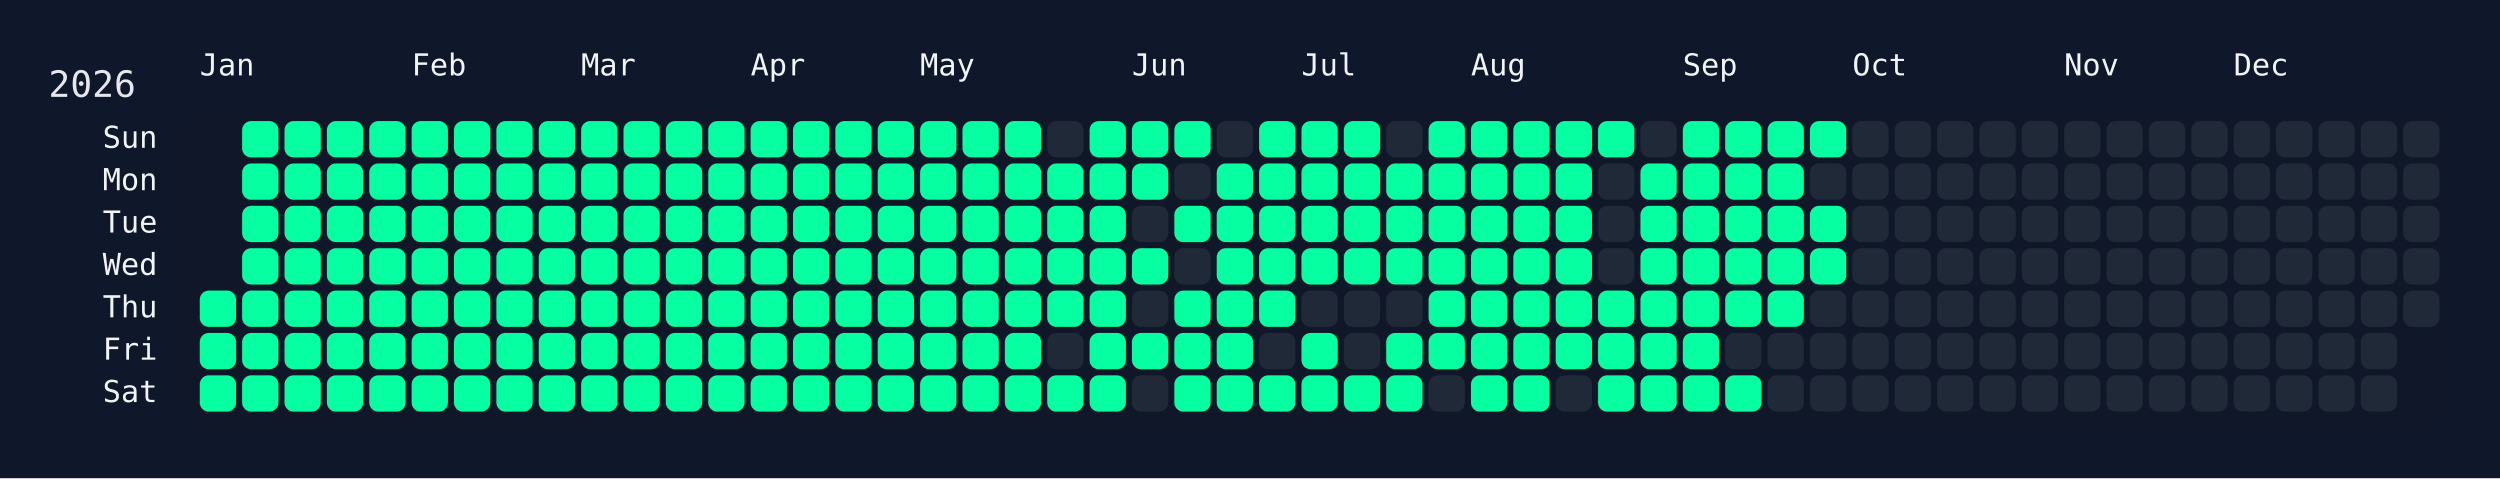
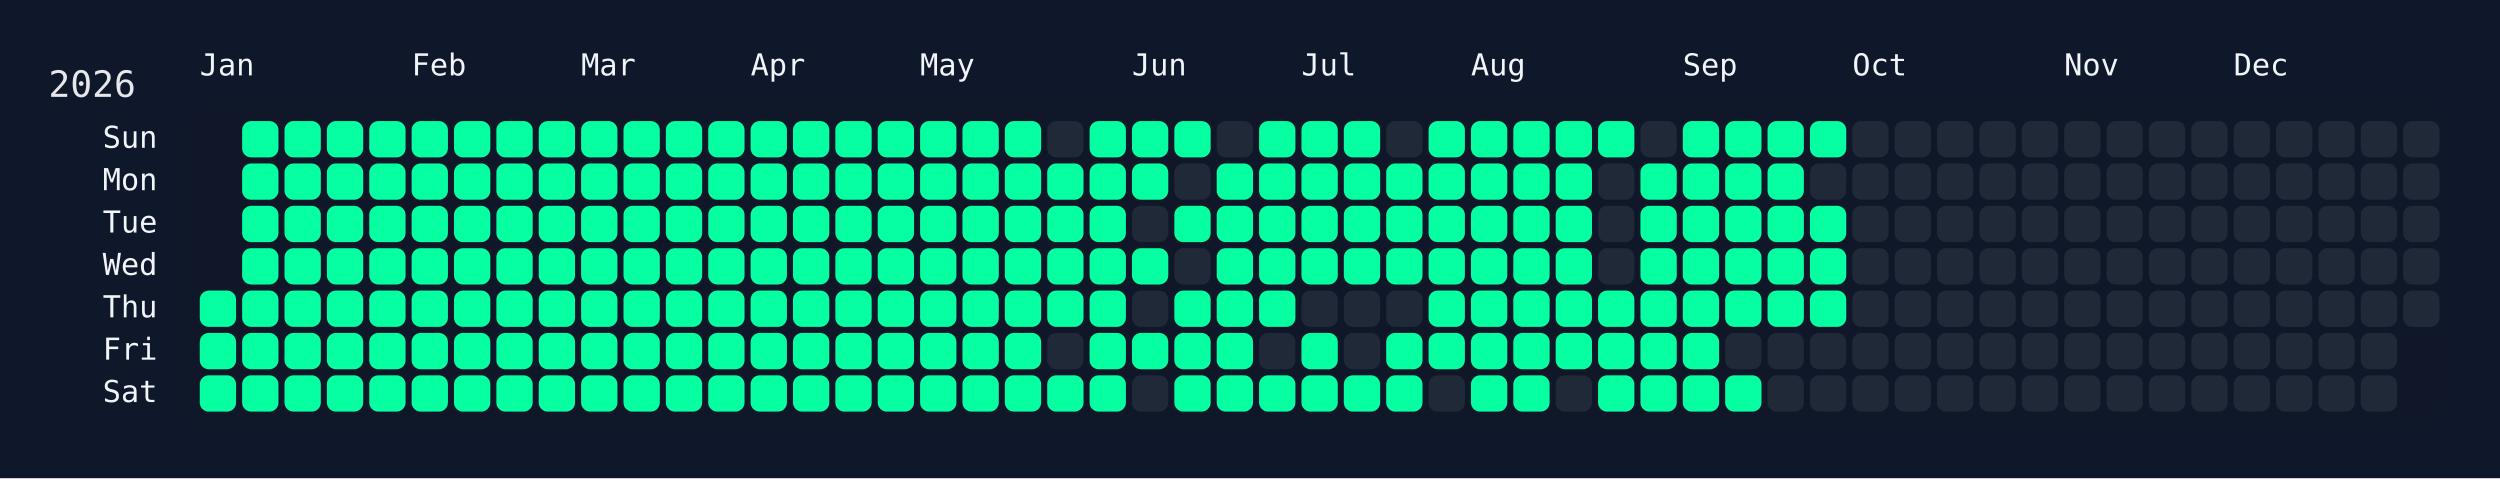
<svg xmlns="http://www.w3.org/2000/svg" width="826" height="158" viewBox="0 0 826 158">
  <rect width="826" height="158" fill="#0f172a" />
  <rect x="60" y="34" width="750" height="108" rx="12" ry="12" fill="rgba(15, 23, 42, 0.8)" />
  <text x="16" y="32" font-size="12" fill="#e5e7eb" font-family="JetBrains Mono, ui-monospace, SFMono-Regular, Menlo, Monaco, Consolas, monospace">2026</text>
  <text x="66" y="18" font-size="10" fill="#f1f5f9" font-family="JetBrains Mono, ui-monospace, SFMono-Regular, Menlo, Monaco, Consolas, monospace" dominant-baseline="hanging">Jan</text>
  <text x="136" y="18" font-size="10" fill="#f1f5f9" font-family="JetBrains Mono, ui-monospace, SFMono-Regular, Menlo, Monaco, Consolas, monospace" dominant-baseline="hanging">Feb</text>
  <text x="192" y="18" font-size="10" fill="#f1f5f9" font-family="JetBrains Mono, ui-monospace, SFMono-Regular, Menlo, Monaco, Consolas, monospace" dominant-baseline="hanging">Mar</text>
  <text x="248" y="18" font-size="10" fill="#f1f5f9" font-family="JetBrains Mono, ui-monospace, SFMono-Regular, Menlo, Monaco, Consolas, monospace" dominant-baseline="hanging">Apr</text>
  <text x="304" y="18" font-size="10" fill="#f1f5f9" font-family="JetBrains Mono, ui-monospace, SFMono-Regular, Menlo, Monaco, Consolas, monospace" dominant-baseline="hanging">May</text>
  <text x="374" y="18" font-size="10" fill="#f1f5f9" font-family="JetBrains Mono, ui-monospace, SFMono-Regular, Menlo, Monaco, Consolas, monospace" dominant-baseline="hanging">Jun</text>
  <text x="430" y="18" font-size="10" fill="#f1f5f9" font-family="JetBrains Mono, ui-monospace, SFMono-Regular, Menlo, Monaco, Consolas, monospace" dominant-baseline="hanging">Jul</text>
  <text x="486" y="18" font-size="10" fill="#f1f5f9" font-family="JetBrains Mono, ui-monospace, SFMono-Regular, Menlo, Monaco, Consolas, monospace" dominant-baseline="hanging">Aug</text>
  <text x="556" y="18" font-size="10" fill="#f1f5f9" font-family="JetBrains Mono, ui-monospace, SFMono-Regular, Menlo, Monaco, Consolas, monospace" dominant-baseline="hanging">Sep</text>
  <text x="612" y="18" font-size="10" fill="#f1f5f9" font-family="JetBrains Mono, ui-monospace, SFMono-Regular, Menlo, Monaco, Consolas, monospace" dominant-baseline="hanging">Oct</text>
  <text x="682" y="18" font-size="10" fill="#f1f5f9" font-family="JetBrains Mono, ui-monospace, SFMono-Regular, Menlo, Monaco, Consolas, monospace" dominant-baseline="hanging">Nov</text>
  <text x="738" y="18" font-size="10" fill="#f1f5f9" font-family="JetBrains Mono, ui-monospace, SFMono-Regular, Menlo, Monaco, Consolas, monospace" dominant-baseline="hanging">Dec</text>
  <text x="52" y="46.0" font-size="10" fill="#f1f5f9" font-family="JetBrains Mono, ui-monospace, SFMono-Regular, Menlo, Monaco, Consolas, monospace" text-anchor="end" dominant-baseline="middle">Sun</text>
  <text x="52" y="60.0" font-size="10" fill="#f1f5f9" font-family="JetBrains Mono, ui-monospace, SFMono-Regular, Menlo, Monaco, Consolas, monospace" text-anchor="end" dominant-baseline="middle">Mon</text>
  <text x="52" y="74.0" font-size="10" fill="#f1f5f9" font-family="JetBrains Mono, ui-monospace, SFMono-Regular, Menlo, Monaco, Consolas, monospace" text-anchor="end" dominant-baseline="middle">Tue</text>
  <text x="52" y="88.0" font-size="10" fill="#f1f5f9" font-family="JetBrains Mono, ui-monospace, SFMono-Regular, Menlo, Monaco, Consolas, monospace" text-anchor="end" dominant-baseline="middle">Wed</text>
  <text x="52" y="102.0" font-size="10" fill="#f1f5f9" font-family="JetBrains Mono, ui-monospace, SFMono-Regular, Menlo, Monaco, Consolas, monospace" text-anchor="end" dominant-baseline="middle">Thu</text>
  <text x="52" y="116.0" font-size="10" fill="#f1f5f9" font-family="JetBrains Mono, ui-monospace, SFMono-Regular, Menlo, Monaco, Consolas, monospace" text-anchor="end" dominant-baseline="middle">Fri</text>
  <text x="52" y="130.0" font-size="10" fill="#f1f5f9" font-family="JetBrains Mono, ui-monospace, SFMono-Regular, Menlo, Monaco, Consolas, monospace" text-anchor="end" dominant-baseline="middle">Sat</text>
  <g transform="translate(66,40)">
    <rect x="0" y="56" width="12" height="12" rx="3" ry="3" fill="#05ffa1" data-date="2026-01-01" />
    <rect x="0" y="70" width="12" height="12" rx="3" ry="3" fill="#05ffa1" data-date="2026-01-02" />
    <rect x="0" y="84" width="12" height="12" rx="3" ry="3" fill="#05ffa1" data-date="2026-01-03" />
    <rect x="14" y="0" width="12" height="12" rx="3" ry="3" fill="#05ffa1" data-date="2026-01-04" />
    <rect x="14" y="14" width="12" height="12" rx="3" ry="3" fill="#05ffa1" data-date="2026-01-05" />
    <rect x="14" y="28" width="12" height="12" rx="3" ry="3" fill="#05ffa1" data-date="2026-01-06" />
    <rect x="14" y="42" width="12" height="12" rx="3" ry="3" fill="#05ffa1" data-date="2026-01-07" />
    <rect x="14" y="56" width="12" height="12" rx="3" ry="3" fill="#05ffa1" data-date="2026-01-08" />
    <rect x="14" y="70" width="12" height="12" rx="3" ry="3" fill="#05ffa1" data-date="2026-01-09" />
    <rect x="14" y="84" width="12" height="12" rx="3" ry="3" fill="#05ffa1" data-date="2026-01-10" />
    <rect x="28" y="0" width="12" height="12" rx="3" ry="3" fill="#05ffa1" data-date="2026-01-11" />
    <rect x="28" y="14" width="12" height="12" rx="3" ry="3" fill="#05ffa1" data-date="2026-01-12" />
    <rect x="28" y="28" width="12" height="12" rx="3" ry="3" fill="#05ffa1" data-date="2026-01-13" />
    <rect x="28" y="42" width="12" height="12" rx="3" ry="3" fill="#05ffa1" data-date="2026-01-14" />
    <rect x="28" y="56" width="12" height="12" rx="3" ry="3" fill="#05ffa1" data-date="2026-01-15" />
    <rect x="28" y="70" width="12" height="12" rx="3" ry="3" fill="#05ffa1" data-date="2026-01-16" />
    <rect x="28" y="84" width="12" height="12" rx="3" ry="3" fill="#05ffa1" data-date="2026-01-17" />
    <rect x="42" y="0" width="12" height="12" rx="3" ry="3" fill="#05ffa1" data-date="2026-01-18" />
    <rect x="42" y="14" width="12" height="12" rx="3" ry="3" fill="#05ffa1" data-date="2026-01-19" />
    <rect x="42" y="28" width="12" height="12" rx="3" ry="3" fill="#05ffa1" data-date="2026-01-20" />
    <rect x="42" y="42" width="12" height="12" rx="3" ry="3" fill="#05ffa1" data-date="2026-01-21" />
    <rect x="42" y="56" width="12" height="12" rx="3" ry="3" fill="#05ffa1" data-date="2026-01-22" />
    <rect x="42" y="70" width="12" height="12" rx="3" ry="3" fill="#05ffa1" data-date="2026-01-23" />
    <rect x="42" y="84" width="12" height="12" rx="3" ry="3" fill="#05ffa1" data-date="2026-01-24" />
    <rect x="56" y="0" width="12" height="12" rx="3" ry="3" fill="#05ffa1" data-date="2026-01-25" />
    <rect x="56" y="14" width="12" height="12" rx="3" ry="3" fill="#05ffa1" data-date="2026-01-26" />
    <rect x="56" y="28" width="12" height="12" rx="3" ry="3" fill="#05ffa1" data-date="2026-01-27" />
    <rect x="56" y="42" width="12" height="12" rx="3" ry="3" fill="#05ffa1" data-date="2026-01-28" />
    <rect x="56" y="56" width="12" height="12" rx="3" ry="3" fill="#05ffa1" data-date="2026-01-29" />
    <rect x="56" y="70" width="12" height="12" rx="3" ry="3" fill="#05ffa1" data-date="2026-01-30" />
    <rect x="56" y="84" width="12" height="12" rx="3" ry="3" fill="#05ffa1" data-date="2026-01-31" />
    <rect x="70" y="0" width="12" height="12" rx="3" ry="3" fill="#05ffa1" data-date="2026-02-01" />
    <rect x="70" y="14" width="12" height="12" rx="3" ry="3" fill="#05ffa1" data-date="2026-02-02" />
    <rect x="70" y="28" width="12" height="12" rx="3" ry="3" fill="#05ffa1" data-date="2026-02-03" />
    <rect x="70" y="42" width="12" height="12" rx="3" ry="3" fill="#05ffa1" data-date="2026-02-04" />
    <rect x="70" y="56" width="12" height="12" rx="3" ry="3" fill="#05ffa1" data-date="2026-02-05" />
    <rect x="70" y="70" width="12" height="12" rx="3" ry="3" fill="#05ffa1" data-date="2026-02-06" />
    <rect x="70" y="84" width="12" height="12" rx="3" ry="3" fill="#05ffa1" data-date="2026-02-07" />
    <rect x="84" y="0" width="12" height="12" rx="3" ry="3" fill="#05ffa1" data-date="2026-02-08" />
    <rect x="84" y="14" width="12" height="12" rx="3" ry="3" fill="#05ffa1" data-date="2026-02-09" />
    <rect x="84" y="28" width="12" height="12" rx="3" ry="3" fill="#05ffa1" data-date="2026-02-10" />
    <rect x="84" y="42" width="12" height="12" rx="3" ry="3" fill="#05ffa1" data-date="2026-02-11" />
    <rect x="84" y="56" width="12" height="12" rx="3" ry="3" fill="#05ffa1" data-date="2026-02-12" />
    <rect x="84" y="70" width="12" height="12" rx="3" ry="3" fill="#05ffa1" data-date="2026-02-13" />
    <rect x="84" y="84" width="12" height="12" rx="3" ry="3" fill="#05ffa1" data-date="2026-02-14" />
    <rect x="98" y="0" width="12" height="12" rx="3" ry="3" fill="#05ffa1" data-date="2026-02-15" />
    <rect x="98" y="14" width="12" height="12" rx="3" ry="3" fill="#05ffa1" data-date="2026-02-16" />
    <rect x="98" y="28" width="12" height="12" rx="3" ry="3" fill="#05ffa1" data-date="2026-02-17" />
    <rect x="98" y="42" width="12" height="12" rx="3" ry="3" fill="#05ffa1" data-date="2026-02-18" />
    <rect x="98" y="56" width="12" height="12" rx="3" ry="3" fill="#05ffa1" data-date="2026-02-19" />
    <rect x="98" y="70" width="12" height="12" rx="3" ry="3" fill="#05ffa1" data-date="2026-02-20" />
    <rect x="98" y="84" width="12" height="12" rx="3" ry="3" fill="#05ffa1" data-date="2026-02-21" />
    <rect x="112" y="0" width="12" height="12" rx="3" ry="3" fill="#05ffa1" data-date="2026-02-22" />
    <rect x="112" y="14" width="12" height="12" rx="3" ry="3" fill="#05ffa1" data-date="2026-02-23" />
    <rect x="112" y="28" width="12" height="12" rx="3" ry="3" fill="#05ffa1" data-date="2026-02-24" />
    <rect x="112" y="42" width="12" height="12" rx="3" ry="3" fill="#05ffa1" data-date="2026-02-25" />
    <rect x="112" y="56" width="12" height="12" rx="3" ry="3" fill="#05ffa1" data-date="2026-02-26" />
    <rect x="112" y="70" width="12" height="12" rx="3" ry="3" fill="#05ffa1" data-date="2026-02-27" />
    <rect x="112" y="84" width="12" height="12" rx="3" ry="3" fill="#05ffa1" data-date="2026-02-28" />
    <rect x="126" y="0" width="12" height="12" rx="3" ry="3" fill="#05ffa1" data-date="2026-03-01" />
    <rect x="126" y="14" width="12" height="12" rx="3" ry="3" fill="#05ffa1" data-date="2026-03-02" />
    <rect x="126" y="28" width="12" height="12" rx="3" ry="3" fill="#05ffa1" data-date="2026-03-03" />
    <rect x="126" y="42" width="12" height="12" rx="3" ry="3" fill="#05ffa1" data-date="2026-03-04" />
    <rect x="126" y="56" width="12" height="12" rx="3" ry="3" fill="#05ffa1" data-date="2026-03-05" />
    <rect x="126" y="70" width="12" height="12" rx="3" ry="3" fill="#05ffa1" data-date="2026-03-06" />
    <rect x="126" y="84" width="12" height="12" rx="3" ry="3" fill="#05ffa1" data-date="2026-03-07" />
    <rect x="140" y="0" width="12" height="12" rx="3" ry="3" fill="#05ffa1" data-date="2026-03-08" />
    <rect x="140" y="14" width="12" height="12" rx="3" ry="3" fill="#05ffa1" data-date="2026-03-09" />
    <rect x="140" y="28" width="12" height="12" rx="3" ry="3" fill="#05ffa1" data-date="2026-03-10" />
    <rect x="140" y="42" width="12" height="12" rx="3" ry="3" fill="#05ffa1" data-date="2026-03-11" />
    <rect x="140" y="56" width="12" height="12" rx="3" ry="3" fill="#05ffa1" data-date="2026-03-12" />
    <rect x="140" y="70" width="12" height="12" rx="3" ry="3" fill="#05ffa1" data-date="2026-03-13" />
    <rect x="140" y="84" width="12" height="12" rx="3" ry="3" fill="#05ffa1" data-date="2026-03-14" />
    <rect x="154" y="0" width="12" height="12" rx="3" ry="3" fill="#05ffa1" data-date="2026-03-15" />
    <rect x="154" y="14" width="12" height="12" rx="3" ry="3" fill="#05ffa1" data-date="2026-03-16" />
    <rect x="154" y="28" width="12" height="12" rx="3" ry="3" fill="#05ffa1" data-date="2026-03-17" />
    <rect x="154" y="42" width="12" height="12" rx="3" ry="3" fill="#05ffa1" data-date="2026-03-18" />
    <rect x="154" y="56" width="12" height="12" rx="3" ry="3" fill="#05ffa1" data-date="2026-03-19" />
    <rect x="154" y="70" width="12" height="12" rx="3" ry="3" fill="#05ffa1" data-date="2026-03-20" />
    <rect x="154" y="84" width="12" height="12" rx="3" ry="3" fill="#05ffa1" data-date="2026-03-21" />
    <rect x="168" y="0" width="12" height="12" rx="3" ry="3" fill="#05ffa1" data-date="2026-03-22" />
    <rect x="168" y="14" width="12" height="12" rx="3" ry="3" fill="#05ffa1" data-date="2026-03-23" />
    <rect x="168" y="28" width="12" height="12" rx="3" ry="3" fill="#05ffa1" data-date="2026-03-24" />
    <rect x="168" y="42" width="12" height="12" rx="3" ry="3" fill="#05ffa1" data-date="2026-03-25" />
    <rect x="168" y="56" width="12" height="12" rx="3" ry="3" fill="#05ffa1" data-date="2026-03-26" />
    <rect x="168" y="70" width="12" height="12" rx="3" ry="3" fill="#05ffa1" data-date="2026-03-27" />
    <rect x="168" y="84" width="12" height="12" rx="3" ry="3" fill="#05ffa1" data-date="2026-03-28" />
    <rect x="182" y="0" width="12" height="12" rx="3" ry="3" fill="#05ffa1" data-date="2026-03-29" />
    <rect x="182" y="14" width="12" height="12" rx="3" ry="3" fill="#05ffa1" data-date="2026-03-30" />
    <rect x="182" y="28" width="12" height="12" rx="3" ry="3" fill="#05ffa1" data-date="2026-03-31" />
    <rect x="182" y="42" width="12" height="12" rx="3" ry="3" fill="#05ffa1" data-date="2026-04-01" />
    <rect x="182" y="56" width="12" height="12" rx="3" ry="3" fill="#05ffa1" data-date="2026-04-02" />
    <rect x="182" y="70" width="12" height="12" rx="3" ry="3" fill="#05ffa1" data-date="2026-04-03" />
    <rect x="182" y="84" width="12" height="12" rx="3" ry="3" fill="#05ffa1" data-date="2026-04-04" />
    <rect x="196" y="0" width="12" height="12" rx="3" ry="3" fill="#05ffa1" data-date="2026-04-05" />
    <rect x="196" y="14" width="12" height="12" rx="3" ry="3" fill="#05ffa1" data-date="2026-04-06" />
    <rect x="196" y="28" width="12" height="12" rx="3" ry="3" fill="#05ffa1" data-date="2026-04-07" />
    <rect x="196" y="42" width="12" height="12" rx="3" ry="3" fill="#05ffa1" data-date="2026-04-08" />
    <rect x="196" y="56" width="12" height="12" rx="3" ry="3" fill="#05ffa1" data-date="2026-04-09" />
    <rect x="196" y="70" width="12" height="12" rx="3" ry="3" fill="#05ffa1" data-date="2026-04-10" />
    <rect x="196" y="84" width="12" height="12" rx="3" ry="3" fill="#05ffa1" data-date="2026-04-11" />
    <rect x="210" y="0" width="12" height="12" rx="3" ry="3" fill="#05ffa1" data-date="2026-04-12" />
    <rect x="210" y="14" width="12" height="12" rx="3" ry="3" fill="#05ffa1" data-date="2026-04-13" />
    <rect x="210" y="28" width="12" height="12" rx="3" ry="3" fill="#05ffa1" data-date="2026-04-14" />
    <rect x="210" y="42" width="12" height="12" rx="3" ry="3" fill="#05ffa1" data-date="2026-04-15" />
    <rect x="210" y="56" width="12" height="12" rx="3" ry="3" fill="#05ffa1" data-date="2026-04-16" />
    <rect x="210" y="70" width="12" height="12" rx="3" ry="3" fill="#05ffa1" data-date="2026-04-17" />
    <rect x="210" y="84" width="12" height="12" rx="3" ry="3" fill="#05ffa1" data-date="2026-04-18" />
    <rect x="224" y="0" width="12" height="12" rx="3" ry="3" fill="#05ffa1" data-date="2026-04-19" />
    <rect x="224" y="14" width="12" height="12" rx="3" ry="3" fill="#05ffa1" data-date="2026-04-20" />
    <rect x="224" y="28" width="12" height="12" rx="3" ry="3" fill="#05ffa1" data-date="2026-04-21" />
    <rect x="224" y="42" width="12" height="12" rx="3" ry="3" fill="#05ffa1" data-date="2026-04-22" />
    <rect x="224" y="56" width="12" height="12" rx="3" ry="3" fill="#05ffa1" data-date="2026-04-23" />
    <rect x="224" y="70" width="12" height="12" rx="3" ry="3" fill="#05ffa1" data-date="2026-04-24" />
    <rect x="224" y="84" width="12" height="12" rx="3" ry="3" fill="#05ffa1" data-date="2026-04-25" />
    <rect x="238" y="0" width="12" height="12" rx="3" ry="3" fill="#05ffa1" data-date="2026-04-26" />
    <rect x="238" y="14" width="12" height="12" rx="3" ry="3" fill="#05ffa1" data-date="2026-04-27" />
    <rect x="238" y="28" width="12" height="12" rx="3" ry="3" fill="#05ffa1" data-date="2026-04-28" />
    <rect x="238" y="42" width="12" height="12" rx="3" ry="3" fill="#05ffa1" data-date="2026-04-29" />
    <rect x="238" y="56" width="12" height="12" rx="3" ry="3" fill="#05ffa1" data-date="2026-04-30" />
    <rect x="238" y="70" width="12" height="12" rx="3" ry="3" fill="#05ffa1" data-date="2026-05-01" />
    <rect x="238" y="84" width="12" height="12" rx="3" ry="3" fill="#05ffa1" data-date="2026-05-02" />
    <rect x="252" y="0" width="12" height="12" rx="3" ry="3" fill="#05ffa1" data-date="2026-05-03" />
    <rect x="252" y="14" width="12" height="12" rx="3" ry="3" fill="#05ffa1" data-date="2026-05-04" />
    <rect x="252" y="28" width="12" height="12" rx="3" ry="3" fill="#05ffa1" data-date="2026-05-05" />
    <rect x="252" y="42" width="12" height="12" rx="3" ry="3" fill="#05ffa1" data-date="2026-05-06" />
    <rect x="252" y="56" width="12" height="12" rx="3" ry="3" fill="#05ffa1" data-date="2026-05-07" />
    <rect x="252" y="70" width="12" height="12" rx="3" ry="3" fill="#05ffa1" data-date="2026-05-08" />
    <rect x="252" y="84" width="12" height="12" rx="3" ry="3" fill="#05ffa1" data-date="2026-05-09" />
    <rect x="266" y="0" width="12" height="12" rx="3" ry="3" fill="#05ffa1" data-date="2026-05-10" />
    <rect x="266" y="14" width="12" height="12" rx="3" ry="3" fill="#05ffa1" data-date="2026-05-11" />
    <rect x="266" y="28" width="12" height="12" rx="3" ry="3" fill="#05ffa1" data-date="2026-05-12" />
    <rect x="266" y="42" width="12" height="12" rx="3" ry="3" fill="#05ffa1" data-date="2026-05-13" />
    <rect x="266" y="56" width="12" height="12" rx="3" ry="3" fill="#05ffa1" data-date="2026-05-14" />
    <rect x="266" y="70" width="12" height="12" rx="3" ry="3" fill="#05ffa1" data-date="2026-05-15" />
    <rect x="266" y="84" width="12" height="12" rx="3" ry="3" fill="#05ffa1" data-date="2026-05-16" />
    <rect x="280" y="0" width="12" height="12" rx="3" ry="3" fill="#1f2937" data-date="2026-05-17" />
    <rect x="280" y="14" width="12" height="12" rx="3" ry="3" fill="#05ffa1" data-date="2026-05-18" />
    <rect x="280" y="28" width="12" height="12" rx="3" ry="3" fill="#05ffa1" data-date="2026-05-19" />
    <rect x="280" y="42" width="12" height="12" rx="3" ry="3" fill="#05ffa1" data-date="2026-05-20" />
    <rect x="280" y="56" width="12" height="12" rx="3" ry="3" fill="#05ffa1" data-date="2026-05-21" />
    <rect x="280" y="70" width="12" height="12" rx="3" ry="3" fill="#1f2937" data-date="2026-05-22" />
    <rect x="280" y="84" width="12" height="12" rx="3" ry="3" fill="#05ffa1" data-date="2026-05-23" />
    <rect x="294" y="0" width="12" height="12" rx="3" ry="3" fill="#05ffa1" data-date="2026-05-24" />
    <rect x="294" y="14" width="12" height="12" rx="3" ry="3" fill="#05ffa1" data-date="2026-05-25" />
    <rect x="294" y="28" width="12" height="12" rx="3" ry="3" fill="#05ffa1" data-date="2026-05-26" />
    <rect x="294" y="42" width="12" height="12" rx="3" ry="3" fill="#05ffa1" data-date="2026-05-27" />
    <rect x="294" y="56" width="12" height="12" rx="3" ry="3" fill="#05ffa1" data-date="2026-05-28" />
    <rect x="294" y="70" width="12" height="12" rx="3" ry="3" fill="#05ffa1" data-date="2026-05-29" />
    <rect x="294" y="84" width="12" height="12" rx="3" ry="3" fill="#05ffa1" data-date="2026-05-30" />
    <rect x="308" y="0" width="12" height="12" rx="3" ry="3" fill="#05ffa1" data-date="2026-05-31" />
    <rect x="308" y="14" width="12" height="12" rx="3" ry="3" fill="#05ffa1" data-date="2026-06-01" />
    <rect x="308" y="28" width="12" height="12" rx="3" ry="3" fill="#1f2937" data-date="2026-06-02" />
    <rect x="308" y="42" width="12" height="12" rx="3" ry="3" fill="#05ffa1" data-date="2026-06-03" />
    <rect x="308" y="56" width="12" height="12" rx="3" ry="3" fill="#1f2937" data-date="2026-06-04" />
    <rect x="308" y="70" width="12" height="12" rx="3" ry="3" fill="#05ffa1" data-date="2026-06-05" />
    <rect x="308" y="84" width="12" height="12" rx="3" ry="3" fill="#1f2937" data-date="2026-06-06" />
    <rect x="322" y="0" width="12" height="12" rx="3" ry="3" fill="#05ffa1" data-date="2026-06-07" />
    <rect x="322" y="14" width="12" height="12" rx="3" ry="3" fill="#1f2937" data-date="2026-06-08" />
    <rect x="322" y="28" width="12" height="12" rx="3" ry="3" fill="#05ffa1" data-date="2026-06-09" />
    <rect x="322" y="42" width="12" height="12" rx="3" ry="3" fill="#1f2937" data-date="2026-06-10" />
    <rect x="322" y="56" width="12" height="12" rx="3" ry="3" fill="#05ffa1" data-date="2026-06-11" />
    <rect x="322" y="70" width="12" height="12" rx="3" ry="3" fill="#05ffa1" data-date="2026-06-12" />
    <rect x="322" y="84" width="12" height="12" rx="3" ry="3" fill="#05ffa1" data-date="2026-06-13" />
    <rect x="336" y="0" width="12" height="12" rx="3" ry="3" fill="#1f2937" data-date="2026-06-14" />
    <rect x="336" y="14" width="12" height="12" rx="3" ry="3" fill="#05ffa1" data-date="2026-06-15" />
    <rect x="336" y="28" width="12" height="12" rx="3" ry="3" fill="#05ffa1" data-date="2026-06-16" />
    <rect x="336" y="42" width="12" height="12" rx="3" ry="3" fill="#05ffa1" data-date="2026-06-17" />
    <rect x="336" y="56" width="12" height="12" rx="3" ry="3" fill="#05ffa1" data-date="2026-06-18" />
    <rect x="336" y="70" width="12" height="12" rx="3" ry="3" fill="#05ffa1" data-date="2026-06-19" />
    <rect x="336" y="84" width="12" height="12" rx="3" ry="3" fill="#05ffa1" data-date="2026-06-20" />
    <rect x="350" y="0" width="12" height="12" rx="3" ry="3" fill="#05ffa1" data-date="2026-06-21" />
    <rect x="350" y="14" width="12" height="12" rx="3" ry="3" fill="#05ffa1" data-date="2026-06-22" />
    <rect x="350" y="28" width="12" height="12" rx="3" ry="3" fill="#05ffa1" data-date="2026-06-23" />
    <rect x="350" y="42" width="12" height="12" rx="3" ry="3" fill="#05ffa1" data-date="2026-06-24" />
    <rect x="350" y="56" width="12" height="12" rx="3" ry="3" fill="#05ffa1" data-date="2026-06-25" />
    <rect x="350" y="70" width="12" height="12" rx="3" ry="3" fill="#1f2937" data-date="2026-06-26" />
    <rect x="350" y="84" width="12" height="12" rx="3" ry="3" fill="#05ffa1" data-date="2026-06-27" />
    <rect x="364" y="0" width="12" height="12" rx="3" ry="3" fill="#05ffa1" data-date="2026-06-28" />
    <rect x="364" y="14" width="12" height="12" rx="3" ry="3" fill="#05ffa1" data-date="2026-06-29" />
    <rect x="364" y="28" width="12" height="12" rx="3" ry="3" fill="#05ffa1" data-date="2026-06-30" />
    <rect x="364" y="42" width="12" height="12" rx="3" ry="3" fill="#05ffa1" data-date="2026-07-01" />
    <rect x="364" y="56" width="12" height="12" rx="3" ry="3" fill="#1f2937" data-date="2026-07-02" />
    <rect x="364" y="70" width="12" height="12" rx="3" ry="3" fill="#05ffa1" data-date="2026-07-03" />
    <rect x="364" y="84" width="12" height="12" rx="3" ry="3" fill="#05ffa1" data-date="2026-07-04" />
    <rect x="378" y="0" width="12" height="12" rx="3" ry="3" fill="#05ffa1" data-date="2026-07-05" />
    <rect x="378" y="14" width="12" height="12" rx="3" ry="3" fill="#05ffa1" data-date="2026-07-06" />
    <rect x="378" y="28" width="12" height="12" rx="3" ry="3" fill="#05ffa1" data-date="2026-07-07" />
    <rect x="378" y="42" width="12" height="12" rx="3" ry="3" fill="#05ffa1" data-date="2026-07-08" />
    <rect x="378" y="56" width="12" height="12" rx="3" ry="3" fill="#1f2937" data-date="2026-07-09" />
    <rect x="378" y="70" width="12" height="12" rx="3" ry="3" fill="#1f2937" data-date="2026-07-10" />
    <rect x="378" y="84" width="12" height="12" rx="3" ry="3" fill="#05ffa1" data-date="2026-07-11" />
    <rect x="392" y="0" width="12" height="12" rx="3" ry="3" fill="#1f2937" data-date="2026-07-12" />
    <rect x="392" y="14" width="12" height="12" rx="3" ry="3" fill="#05ffa1" data-date="2026-07-13" />
    <rect x="392" y="28" width="12" height="12" rx="3" ry="3" fill="#05ffa1" data-date="2026-07-14" />
    <rect x="392" y="42" width="12" height="12" rx="3" ry="3" fill="#05ffa1" data-date="2026-07-15" />
    <rect x="392" y="56" width="12" height="12" rx="3" ry="3" fill="#1f2937" data-date="2026-07-16" />
    <rect x="392" y="70" width="12" height="12" rx="3" ry="3" fill="#05ffa1" data-date="2026-07-17" />
    <rect x="392" y="84" width="12" height="12" rx="3" ry="3" fill="#05ffa1" data-date="2026-07-18" />
    <rect x="406" y="0" width="12" height="12" rx="3" ry="3" fill="#05ffa1" data-date="2026-07-19" />
    <rect x="406" y="14" width="12" height="12" rx="3" ry="3" fill="#05ffa1" data-date="2026-07-20" />
    <rect x="406" y="28" width="12" height="12" rx="3" ry="3" fill="#05ffa1" data-date="2026-07-21" />
    <rect x="406" y="42" width="12" height="12" rx="3" ry="3" fill="#05ffa1" data-date="2026-07-22" />
    <rect x="406" y="56" width="12" height="12" rx="3" ry="3" fill="#05ffa1" data-date="2026-07-23" />
    <rect x="406" y="70" width="12" height="12" rx="3" ry="3" fill="#05ffa1" data-date="2026-07-24" />
    <rect x="406" y="84" width="12" height="12" rx="3" ry="3" fill="#1f2937" data-date="2026-07-25" />
    <rect x="420" y="0" width="12" height="12" rx="3" ry="3" fill="#05ffa1" data-date="2026-07-26" />
    <rect x="420" y="14" width="12" height="12" rx="3" ry="3" fill="#05ffa1" data-date="2026-07-27" />
    <rect x="420" y="28" width="12" height="12" rx="3" ry="3" fill="#05ffa1" data-date="2026-07-28" />
    <rect x="420" y="42" width="12" height="12" rx="3" ry="3" fill="#05ffa1" data-date="2026-07-29" />
    <rect x="420" y="56" width="12" height="12" rx="3" ry="3" fill="#05ffa1" data-date="2026-07-30" />
    <rect x="420" y="70" width="12" height="12" rx="3" ry="3" fill="#05ffa1" data-date="2026-07-31" />
    <rect x="420" y="84" width="12" height="12" rx="3" ry="3" fill="#05ffa1" data-date="2026-08-01" />
    <rect x="434" y="0" width="12" height="12" rx="3" ry="3" fill="#05ffa1" data-date="2026-08-02" />
    <rect x="434" y="14" width="12" height="12" rx="3" ry="3" fill="#05ffa1" data-date="2026-08-03" />
    <rect x="434" y="28" width="12" height="12" rx="3" ry="3" fill="#05ffa1" data-date="2026-08-04" />
    <rect x="434" y="42" width="12" height="12" rx="3" ry="3" fill="#05ffa1" data-date="2026-08-05" />
    <rect x="434" y="56" width="12" height="12" rx="3" ry="3" fill="#05ffa1" data-date="2026-08-06" />
    <rect x="434" y="70" width="12" height="12" rx="3" ry="3" fill="#05ffa1" data-date="2026-08-07" />
    <rect x="434" y="84" width="12" height="12" rx="3" ry="3" fill="#05ffa1" data-date="2026-08-08" />
    <rect x="448" y="0" width="12" height="12" rx="3" ry="3" fill="#05ffa1" data-date="2026-08-09" />
    <rect x="448" y="14" width="12" height="12" rx="3" ry="3" fill="#05ffa1" data-date="2026-08-10" />
    <rect x="448" y="28" width="12" height="12" rx="3" ry="3" fill="#05ffa1" data-date="2026-08-11" />
    <rect x="448" y="42" width="12" height="12" rx="3" ry="3" fill="#05ffa1" data-date="2026-08-12" />
    <rect x="448" y="56" width="12" height="12" rx="3" ry="3" fill="#05ffa1" data-date="2026-08-13" />
    <rect x="448" y="70" width="12" height="12" rx="3" ry="3" fill="#05ffa1" data-date="2026-08-14" />
    <rect x="448" y="84" width="12" height="12" rx="3" ry="3" fill="#1f2937" data-date="2026-08-15" />
    <rect x="462" y="0" width="12" height="12" rx="3" ry="3" fill="#05ffa1" data-date="2026-08-16" />
    <rect x="462" y="14" width="12" height="12" rx="3" ry="3" fill="#1f2937" data-date="2026-08-17" />
    <rect x="462" y="28" width="12" height="12" rx="3" ry="3" fill="#1f2937" data-date="2026-08-18" />
    <rect x="462" y="42" width="12" height="12" rx="3" ry="3" fill="#1f2937" data-date="2026-08-19" />
    <rect x="462" y="56" width="12" height="12" rx="3" ry="3" fill="#05ffa1" data-date="2026-08-20" />
    <rect x="462" y="70" width="12" height="12" rx="3" ry="3" fill="#05ffa1" data-date="2026-08-21" />
    <rect x="462" y="84" width="12" height="12" rx="3" ry="3" fill="#05ffa1" data-date="2026-08-22" />
    <rect x="476" y="0" width="12" height="12" rx="3" ry="3" fill="#1f2937" data-date="2026-08-23" />
    <rect x="476" y="14" width="12" height="12" rx="3" ry="3" fill="#05ffa1" data-date="2026-08-24" />
    <rect x="476" y="28" width="12" height="12" rx="3" ry="3" fill="#05ffa1" data-date="2026-08-25" />
    <rect x="476" y="42" width="12" height="12" rx="3" ry="3" fill="#05ffa1" data-date="2026-08-26" />
    <rect x="476" y="56" width="12" height="12" rx="3" ry="3" fill="#05ffa1" data-date="2026-08-27" />
    <rect x="476" y="70" width="12" height="12" rx="3" ry="3" fill="#05ffa1" data-date="2026-08-28" />
    <rect x="476" y="84" width="12" height="12" rx="3" ry="3" fill="#05ffa1" data-date="2026-08-29" />
    <rect x="490" y="0" width="12" height="12" rx="3" ry="3" fill="#05ffa1" data-date="2026-08-30" />
    <rect x="490" y="14" width="12" height="12" rx="3" ry="3" fill="#05ffa1" data-date="2026-08-31" />
    <rect x="490" y="28" width="12" height="12" rx="3" ry="3" fill="#05ffa1" data-date="2026-09-01" />
    <rect x="490" y="42" width="12" height="12" rx="3" ry="3" fill="#05ffa1" data-date="2026-09-02" />
    <rect x="490" y="56" width="12" height="12" rx="3" ry="3" fill="#05ffa1" data-date="2026-09-03" />
    <rect x="490" y="70" width="12" height="12" rx="3" ry="3" fill="#05ffa1" data-date="2026-09-04" />
    <rect x="490" y="84" width="12" height="12" rx="3" ry="3" fill="#05ffa1" data-date="2026-09-05" />
    <rect x="504" y="0" width="12" height="12" rx="3" ry="3" fill="#05ffa1" data-date="2026-09-06" />
    <rect x="504" y="14" width="12" height="12" rx="3" ry="3" fill="#05ffa1" data-date="2026-09-07" />
    <rect x="504" y="28" width="12" height="12" rx="3" ry="3" fill="#05ffa1" data-date="2026-09-08" />
    <rect x="504" y="42" width="12" height="12" rx="3" ry="3" fill="#05ffa1" data-date="2026-09-09" />
    <rect x="504" y="56" width="12" height="12" rx="3" ry="3" fill="#05ffa1" data-date="2026-09-10" />
    <rect x="504" y="70" width="12" height="12" rx="3" ry="3" fill="#1f2937" data-date="2026-09-11" />
    <rect x="504" y="84" width="12" height="12" rx="3" ry="3" fill="#05ffa1" data-date="2026-09-12" />
    <rect x="518" y="0" width="12" height="12" rx="3" ry="3" fill="#05ffa1" data-date="2026-09-13" />
    <rect x="518" y="14" width="12" height="12" rx="3" ry="3" fill="#05ffa1" data-date="2026-09-14" />
    <rect x="518" y="28" width="12" height="12" rx="3" ry="3" fill="#05ffa1" data-date="2026-09-15" />
    <rect x="518" y="42" width="12" height="12" rx="3" ry="3" fill="#05ffa1" data-date="2026-09-16" />
    <rect x="518" y="56" width="12" height="12" rx="3" ry="3" fill="#05ffa1" data-date="2026-09-17" />
    <rect x="518" y="70" width="12" height="12" rx="3" ry="3" fill="#1f2937" data-date="2026-09-18" />
    <rect x="518" y="84" width="12" height="12" rx="3" ry="3" fill="#1f2937" data-date="2026-09-19" />
    <rect x="532" y="0" width="12" height="12" rx="3" ry="3" fill="#05ffa1" data-date="2026-09-20" />
    <rect x="532" y="14" width="12" height="12" rx="3" ry="3" fill="#1f2937" data-date="2026-09-21" />
    <rect x="532" y="28" width="12" height="12" rx="3" ry="3" fill="#05ffa1" data-date="2026-09-22" />
    <rect x="532" y="42" width="12" height="12" rx="3" ry="3" fill="#05ffa1" data-date="2026-09-23" />
-     <rect x="532" y="56" width="12" height="12" rx="3" ry="3" fill="#1f2937" data-date="2026-09-24" />
+     <rect x="532" y="56" width="12" height="12" rx="3" ry="3" fill="#05ffa1" data-date="2026-09-24" />
    <rect x="532" y="70" width="12" height="12" rx="3" ry="3" fill="#1f2937" data-date="2026-09-25" />
    <rect x="532" y="84" width="12" height="12" rx="3" ry="3" fill="#1f2937" data-date="2026-09-26" />
    <rect x="546" y="0" width="12" height="12" rx="3" ry="3" fill="#1f2937" data-date="2026-09-27" />
    <rect x="546" y="14" width="12" height="12" rx="3" ry="3" fill="#1f2937" data-date="2026-09-28" />
    <rect x="546" y="28" width="12" height="12" rx="3" ry="3" fill="#1f2937" data-date="2026-09-29" />
    <rect x="546" y="42" width="12" height="12" rx="3" ry="3" fill="#1f2937" data-date="2026-09-30" />
    <rect x="546" y="56" width="12" height="12" rx="3" ry="3" fill="#1f2937" data-date="2026-10-01" />
    <rect x="546" y="70" width="12" height="12" rx="3" ry="3" fill="#1f2937" data-date="2026-10-02" />
    <rect x="546" y="84" width="12" height="12" rx="3" ry="3" fill="#1f2937" data-date="2026-10-03" />
    <rect x="560" y="0" width="12" height="12" rx="3" ry="3" fill="#1f2937" data-date="2026-10-04" />
    <rect x="560" y="14" width="12" height="12" rx="3" ry="3" fill="#1f2937" data-date="2026-10-05" />
    <rect x="560" y="28" width="12" height="12" rx="3" ry="3" fill="#1f2937" data-date="2026-10-06" />
    <rect x="560" y="42" width="12" height="12" rx="3" ry="3" fill="#1f2937" data-date="2026-10-07" />
    <rect x="560" y="56" width="12" height="12" rx="3" ry="3" fill="#1f2937" data-date="2026-10-08" />
    <rect x="560" y="70" width="12" height="12" rx="3" ry="3" fill="#1f2937" data-date="2026-10-09" />
    <rect x="560" y="84" width="12" height="12" rx="3" ry="3" fill="#1f2937" data-date="2026-10-10" />
    <rect x="574" y="0" width="12" height="12" rx="3" ry="3" fill="#1f2937" data-date="2026-10-11" />
    <rect x="574" y="14" width="12" height="12" rx="3" ry="3" fill="#1f2937" data-date="2026-10-12" />
    <rect x="574" y="28" width="12" height="12" rx="3" ry="3" fill="#1f2937" data-date="2026-10-13" />
    <rect x="574" y="42" width="12" height="12" rx="3" ry="3" fill="#1f2937" data-date="2026-10-14" />
    <rect x="574" y="56" width="12" height="12" rx="3" ry="3" fill="#1f2937" data-date="2026-10-15" />
    <rect x="574" y="70" width="12" height="12" rx="3" ry="3" fill="#1f2937" data-date="2026-10-16" />
    <rect x="574" y="84" width="12" height="12" rx="3" ry="3" fill="#1f2937" data-date="2026-10-17" />
    <rect x="588" y="0" width="12" height="12" rx="3" ry="3" fill="#1f2937" data-date="2026-10-18" />
    <rect x="588" y="14" width="12" height="12" rx="3" ry="3" fill="#1f2937" data-date="2026-10-19" />
    <rect x="588" y="28" width="12" height="12" rx="3" ry="3" fill="#1f2937" data-date="2026-10-20" />
    <rect x="588" y="42" width="12" height="12" rx="3" ry="3" fill="#1f2937" data-date="2026-10-21" />
    <rect x="588" y="56" width="12" height="12" rx="3" ry="3" fill="#1f2937" data-date="2026-10-22" />
    <rect x="588" y="70" width="12" height="12" rx="3" ry="3" fill="#1f2937" data-date="2026-10-23" />
    <rect x="588" y="84" width="12" height="12" rx="3" ry="3" fill="#1f2937" data-date="2026-10-24" />
    <rect x="602" y="0" width="12" height="12" rx="3" ry="3" fill="#1f2937" data-date="2026-10-25" />
    <rect x="602" y="14" width="12" height="12" rx="3" ry="3" fill="#1f2937" data-date="2026-10-26" />
    <rect x="602" y="28" width="12" height="12" rx="3" ry="3" fill="#1f2937" data-date="2026-10-27" />
    <rect x="602" y="42" width="12" height="12" rx="3" ry="3" fill="#1f2937" data-date="2026-10-28" />
    <rect x="602" y="56" width="12" height="12" rx="3" ry="3" fill="#1f2937" data-date="2026-10-29" />
    <rect x="602" y="70" width="12" height="12" rx="3" ry="3" fill="#1f2937" data-date="2026-10-30" />
    <rect x="602" y="84" width="12" height="12" rx="3" ry="3" fill="#1f2937" data-date="2026-10-31" />
    <rect x="616" y="0" width="12" height="12" rx="3" ry="3" fill="#1f2937" data-date="2026-11-01" />
    <rect x="616" y="14" width="12" height="12" rx="3" ry="3" fill="#1f2937" data-date="2026-11-02" />
    <rect x="616" y="28" width="12" height="12" rx="3" ry="3" fill="#1f2937" data-date="2026-11-03" />
    <rect x="616" y="42" width="12" height="12" rx="3" ry="3" fill="#1f2937" data-date="2026-11-04" />
    <rect x="616" y="56" width="12" height="12" rx="3" ry="3" fill="#1f2937" data-date="2026-11-05" />
    <rect x="616" y="70" width="12" height="12" rx="3" ry="3" fill="#1f2937" data-date="2026-11-06" />
    <rect x="616" y="84" width="12" height="12" rx="3" ry="3" fill="#1f2937" data-date="2026-11-07" />
    <rect x="630" y="0" width="12" height="12" rx="3" ry="3" fill="#1f2937" data-date="2026-11-08" />
    <rect x="630" y="14" width="12" height="12" rx="3" ry="3" fill="#1f2937" data-date="2026-11-09" />
    <rect x="630" y="28" width="12" height="12" rx="3" ry="3" fill="#1f2937" data-date="2026-11-10" />
    <rect x="630" y="42" width="12" height="12" rx="3" ry="3" fill="#1f2937" data-date="2026-11-11" />
    <rect x="630" y="56" width="12" height="12" rx="3" ry="3" fill="#1f2937" data-date="2026-11-12" />
    <rect x="630" y="70" width="12" height="12" rx="3" ry="3" fill="#1f2937" data-date="2026-11-13" />
    <rect x="630" y="84" width="12" height="12" rx="3" ry="3" fill="#1f2937" data-date="2026-11-14" />
    <rect x="644" y="0" width="12" height="12" rx="3" ry="3" fill="#1f2937" data-date="2026-11-15" />
    <rect x="644" y="14" width="12" height="12" rx="3" ry="3" fill="#1f2937" data-date="2026-11-16" />
    <rect x="644" y="28" width="12" height="12" rx="3" ry="3" fill="#1f2937" data-date="2026-11-17" />
    <rect x="644" y="42" width="12" height="12" rx="3" ry="3" fill="#1f2937" data-date="2026-11-18" />
    <rect x="644" y="56" width="12" height="12" rx="3" ry="3" fill="#1f2937" data-date="2026-11-19" />
    <rect x="644" y="70" width="12" height="12" rx="3" ry="3" fill="#1f2937" data-date="2026-11-20" />
    <rect x="644" y="84" width="12" height="12" rx="3" ry="3" fill="#1f2937" data-date="2026-11-21" />
    <rect x="658" y="0" width="12" height="12" rx="3" ry="3" fill="#1f2937" data-date="2026-11-22" />
    <rect x="658" y="14" width="12" height="12" rx="3" ry="3" fill="#1f2937" data-date="2026-11-23" />
    <rect x="658" y="28" width="12" height="12" rx="3" ry="3" fill="#1f2937" data-date="2026-11-24" />
    <rect x="658" y="42" width="12" height="12" rx="3" ry="3" fill="#1f2937" data-date="2026-11-25" />
    <rect x="658" y="56" width="12" height="12" rx="3" ry="3" fill="#1f2937" data-date="2026-11-26" />
    <rect x="658" y="70" width="12" height="12" rx="3" ry="3" fill="#1f2937" data-date="2026-11-27" />
    <rect x="658" y="84" width="12" height="12" rx="3" ry="3" fill="#1f2937" data-date="2026-11-28" />
    <rect x="672" y="0" width="12" height="12" rx="3" ry="3" fill="#1f2937" data-date="2026-11-29" />
    <rect x="672" y="14" width="12" height="12" rx="3" ry="3" fill="#1f2937" data-date="2026-11-30" />
    <rect x="672" y="28" width="12" height="12" rx="3" ry="3" fill="#1f2937" data-date="2026-12-01" />
    <rect x="672" y="42" width="12" height="12" rx="3" ry="3" fill="#1f2937" data-date="2026-12-02" />
    <rect x="672" y="56" width="12" height="12" rx="3" ry="3" fill="#1f2937" data-date="2026-12-03" />
    <rect x="672" y="70" width="12" height="12" rx="3" ry="3" fill="#1f2937" data-date="2026-12-04" />
    <rect x="672" y="84" width="12" height="12" rx="3" ry="3" fill="#1f2937" data-date="2026-12-05" />
    <rect x="686" y="0" width="12" height="12" rx="3" ry="3" fill="#1f2937" data-date="2026-12-06" />
    <rect x="686" y="14" width="12" height="12" rx="3" ry="3" fill="#1f2937" data-date="2026-12-07" />
    <rect x="686" y="28" width="12" height="12" rx="3" ry="3" fill="#1f2937" data-date="2026-12-08" />
    <rect x="686" y="42" width="12" height="12" rx="3" ry="3" fill="#1f2937" data-date="2026-12-09" />
    <rect x="686" y="56" width="12" height="12" rx="3" ry="3" fill="#1f2937" data-date="2026-12-10" />
    <rect x="686" y="70" width="12" height="12" rx="3" ry="3" fill="#1f2937" data-date="2026-12-11" />
    <rect x="686" y="84" width="12" height="12" rx="3" ry="3" fill="#1f2937" data-date="2026-12-12" />
    <rect x="700" y="0" width="12" height="12" rx="3" ry="3" fill="#1f2937" data-date="2026-12-13" />
    <rect x="700" y="14" width="12" height="12" rx="3" ry="3" fill="#1f2937" data-date="2026-12-14" />
    <rect x="700" y="28" width="12" height="12" rx="3" ry="3" fill="#1f2937" data-date="2026-12-15" />
    <rect x="700" y="42" width="12" height="12" rx="3" ry="3" fill="#1f2937" data-date="2026-12-16" />
    <rect x="700" y="56" width="12" height="12" rx="3" ry="3" fill="#1f2937" data-date="2026-12-17" />
    <rect x="700" y="70" width="12" height="12" rx="3" ry="3" fill="#1f2937" data-date="2026-12-18" />
    <rect x="700" y="84" width="12" height="12" rx="3" ry="3" fill="#1f2937" data-date="2026-12-19" />
    <rect x="714" y="0" width="12" height="12" rx="3" ry="3" fill="#1f2937" data-date="2026-12-20" />
    <rect x="714" y="14" width="12" height="12" rx="3" ry="3" fill="#1f2937" data-date="2026-12-21" />
    <rect x="714" y="28" width="12" height="12" rx="3" ry="3" fill="#1f2937" data-date="2026-12-22" />
    <rect x="714" y="42" width="12" height="12" rx="3" ry="3" fill="#1f2937" data-date="2026-12-23" />
    <rect x="714" y="56" width="12" height="12" rx="3" ry="3" fill="#1f2937" data-date="2026-12-24" />
    <rect x="714" y="70" width="12" height="12" rx="3" ry="3" fill="#1f2937" data-date="2026-12-25" />
    <rect x="714" y="84" width="12" height="12" rx="3" ry="3" fill="#1f2937" data-date="2026-12-26" />
    <rect x="728" y="0" width="12" height="12" rx="3" ry="3" fill="#1f2937" data-date="2026-12-27" />
    <rect x="728" y="14" width="12" height="12" rx="3" ry="3" fill="#1f2937" data-date="2026-12-28" />
    <rect x="728" y="28" width="12" height="12" rx="3" ry="3" fill="#1f2937" data-date="2026-12-29" />
    <rect x="728" y="42" width="12" height="12" rx="3" ry="3" fill="#1f2937" data-date="2026-12-30" />
    <rect x="728" y="56" width="12" height="12" rx="3" ry="3" fill="#1f2937" data-date="2026-12-31" />
  </g>
</svg>
